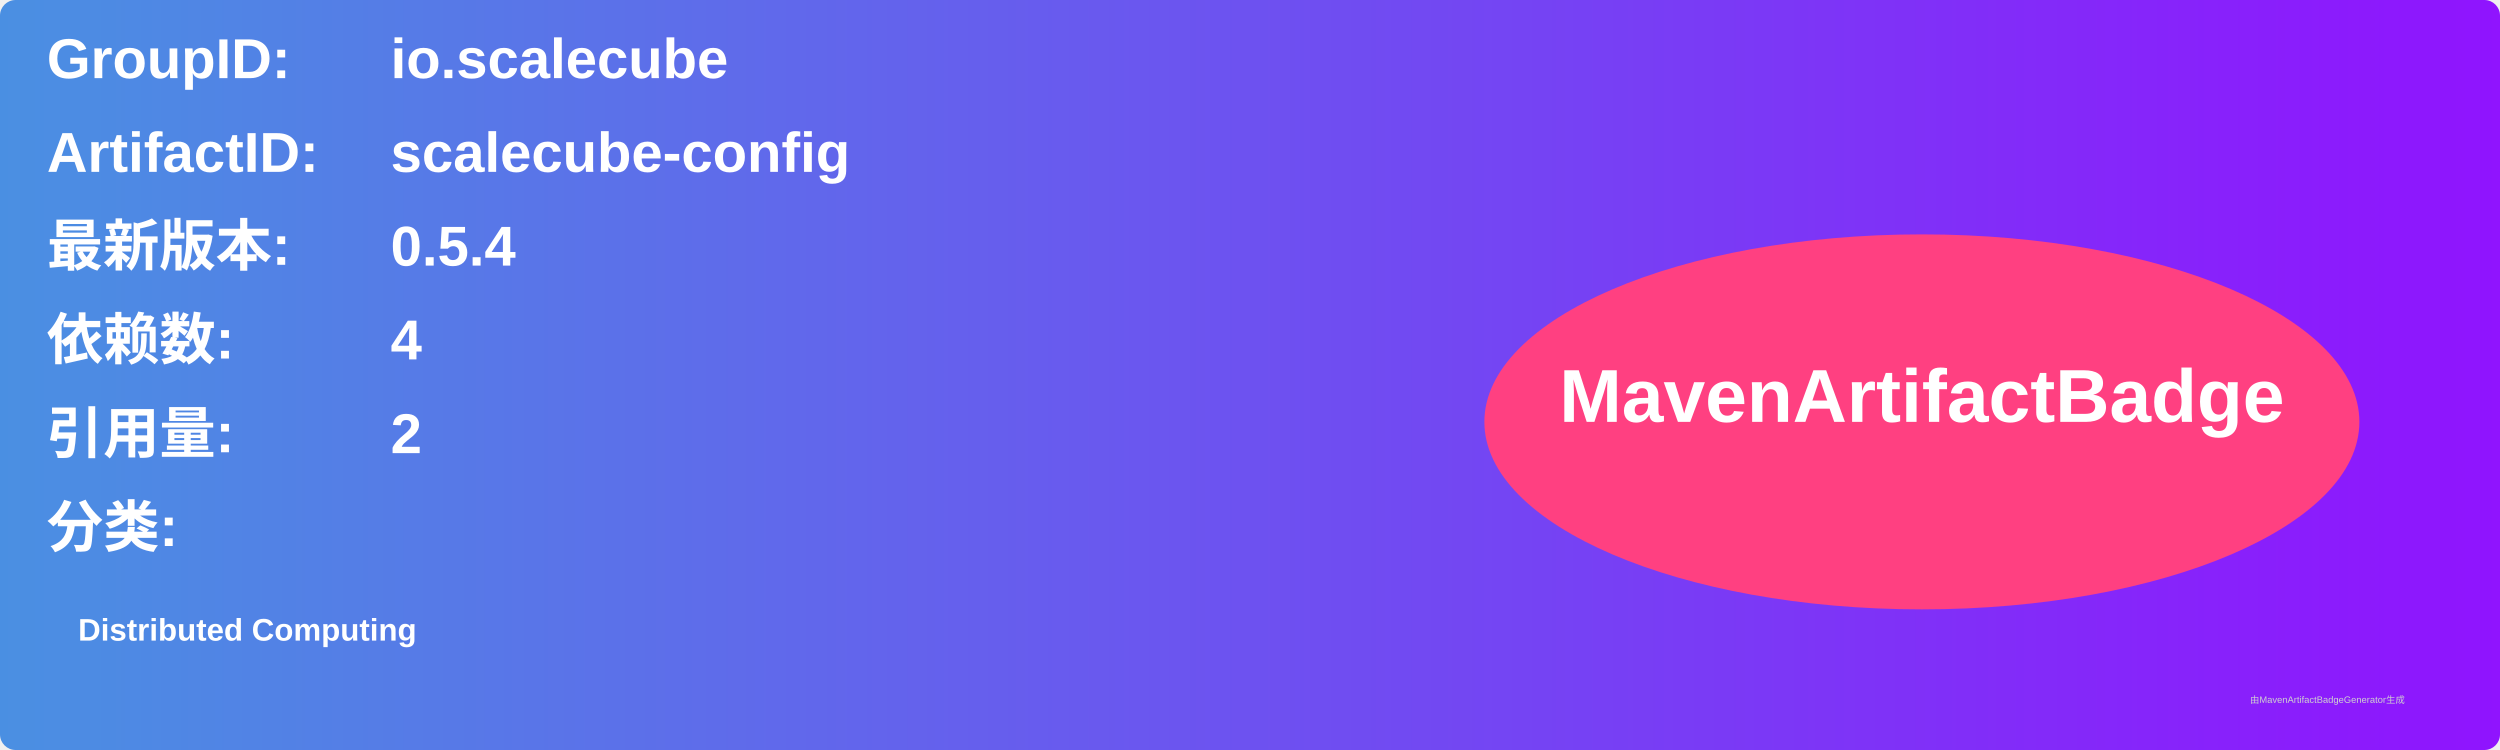
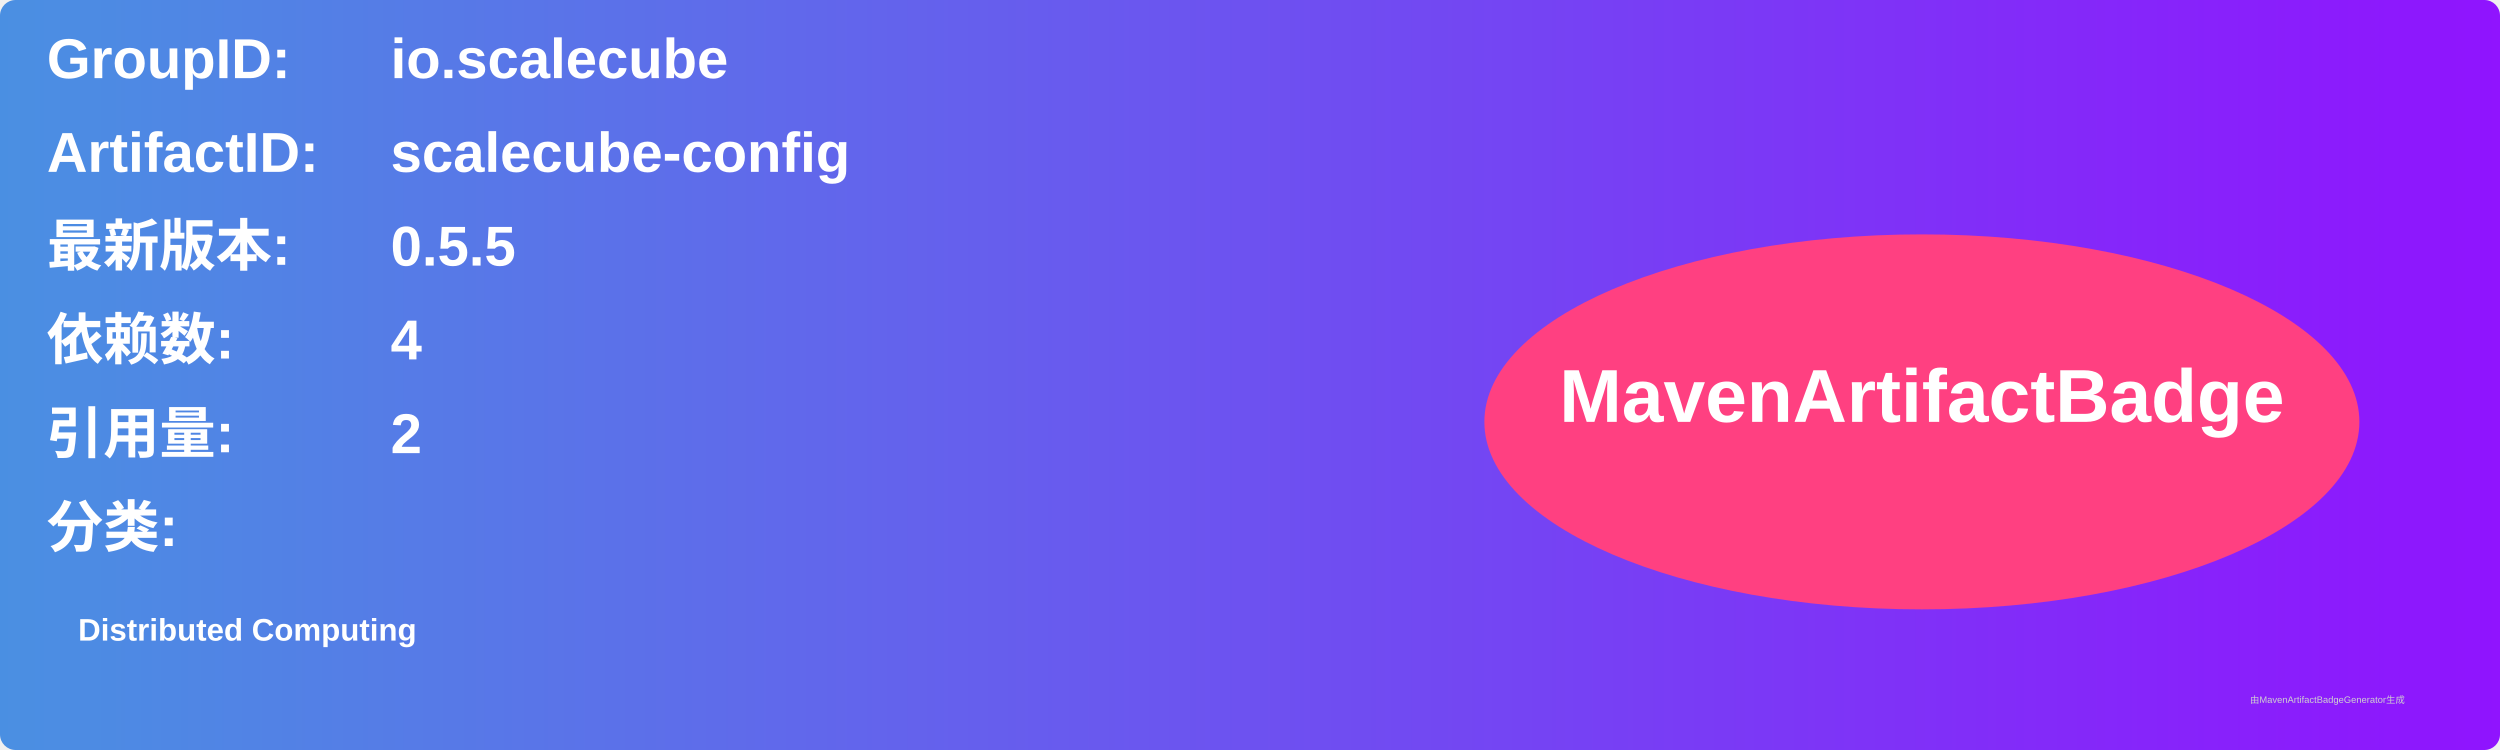
<svg xmlns="http://www.w3.org/2000/svg" width="800" height="240" viewBox="0 0 800 240">
  <linearGradient id="grad" x1="0%" y1="0%" x2="100%" y2="0%">
    <stop offset="0%" stop-color="#4a90e2" />
    <stop offset="100%" stop-color="#9013fe" />
  </linearGradient>
  <rect width="100%" height="100%" rx="5" ry="5" fill="url(#grad)" />
  <g transform="translate(15, 15)">
    <text x="0" y="10" font-family="Arial" font-size="18" fill="white" font-weight="bold" width="260">GroupID:</text>
    <text x="110" y="10" font-family="Arial" font-size="18" fill="white" font-weight="bold" width="460">io.scalecube</text>
    <text x="0" y="40" font-family="Arial" font-size="18" fill="white" font-weight="bold" width="260">ArtifactID:</text>
    <text x="110" y="40" font-family="Arial" font-size="18" fill="white" font-weight="bold" width="460">scalecube-config</text>
    <text x="0" y="70" font-family="Arial" font-size="18" fill="white" font-weight="bold">最新版本:</text>
    <text x="110" y="70" font-family="Arial" font-size="18" fill="white" font-weight="bold">
-       <tspan font-weight="bold">0.5.4</tspan>
+       <tspan font-weight="bold">0.5.5</tspan>
    </text>
    <text x="0" y="100" font-family="Arial" font-size="18" fill="white" font-weight="bold">依赖数: </text>
    <text x="110" y="100" font-family="Arial" font-size="18" fill="white">
      <tspan font-weight="bold">4</tspan>
    </text>
    <text x="0" y="130" font-family="Arial" font-size="18" fill="white" font-weight="bold">引用量: </text>
    <text x="110" y="130" font-family="Arial" font-size="18" fill="white">
      <tspan font-weight="bold">2</tspan>
    </text>
    <text x="0" y="160" font-family="Arial" font-size="18" fill="white" font-weight="bold">分类:</text>
    <text x="10" y="190" font-family="Arial" font-size="10" fill="white">
      <tspan font-weight="bold">Distributed Computing</tspan>
    </text>
    <ellipse cx="600" cy="120" rx="140" ry="60" fill="#ff4081" />
    <text x="600" y="120" text-anchor="middle" font-family="Arial" font-size="24" fill="white" font-weight="bold">MavenArtifactBadge</text>
  </g>
  <text x="720" y="225" font-family="Arial" font-size="3" fill="#d0d0d0">由MavenArtifactBadgeGenerator生成</text>
</svg>
